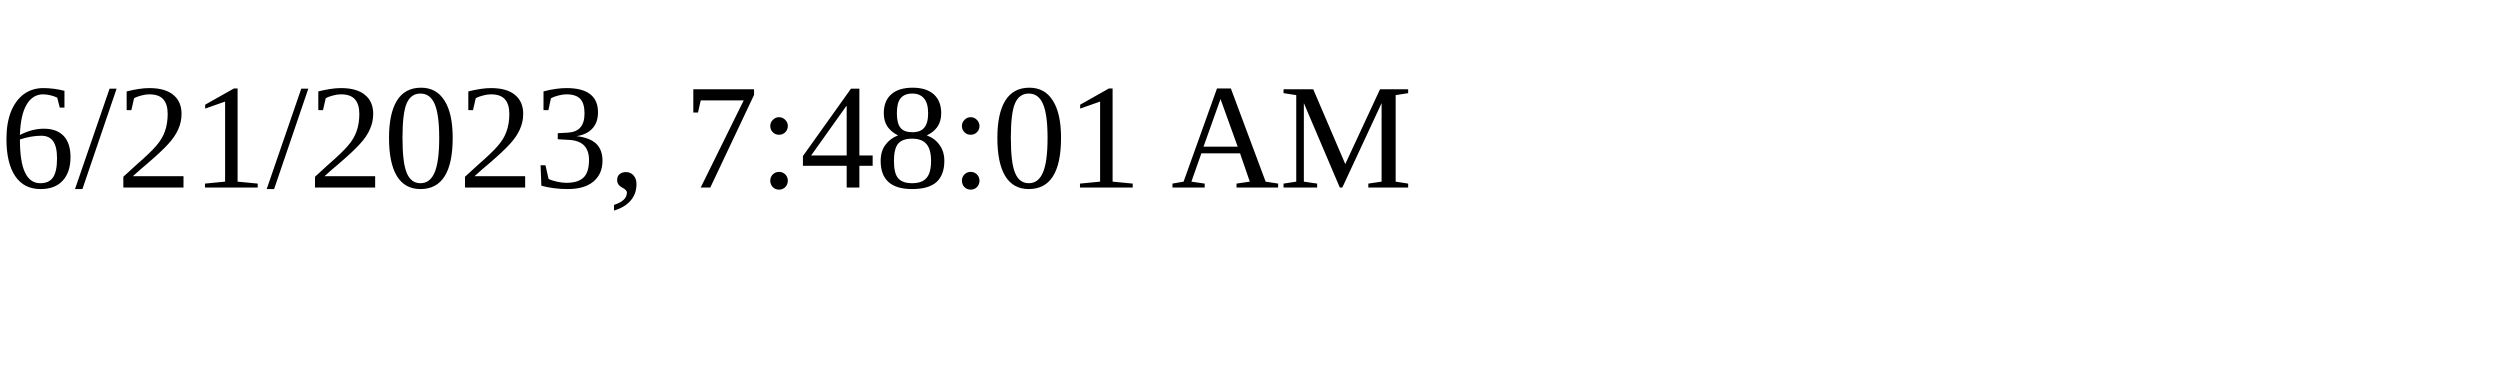
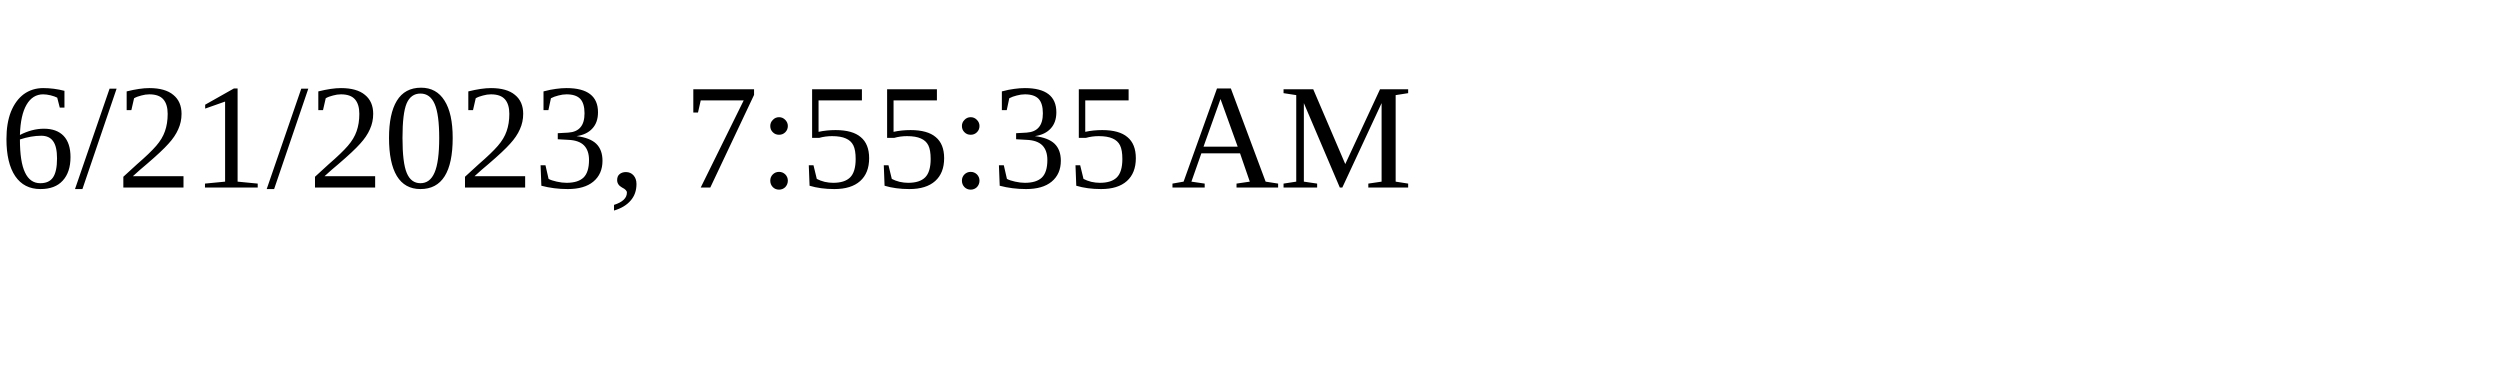
<svg xmlns="http://www.w3.org/2000/svg" height="30" width="200">
-   <text x="0" y="15">6/21/2023, 7:48:01 AM</text>
+   <text x="0" y="15">6/21/2023, 7:55:35 AM</text>
</svg>
